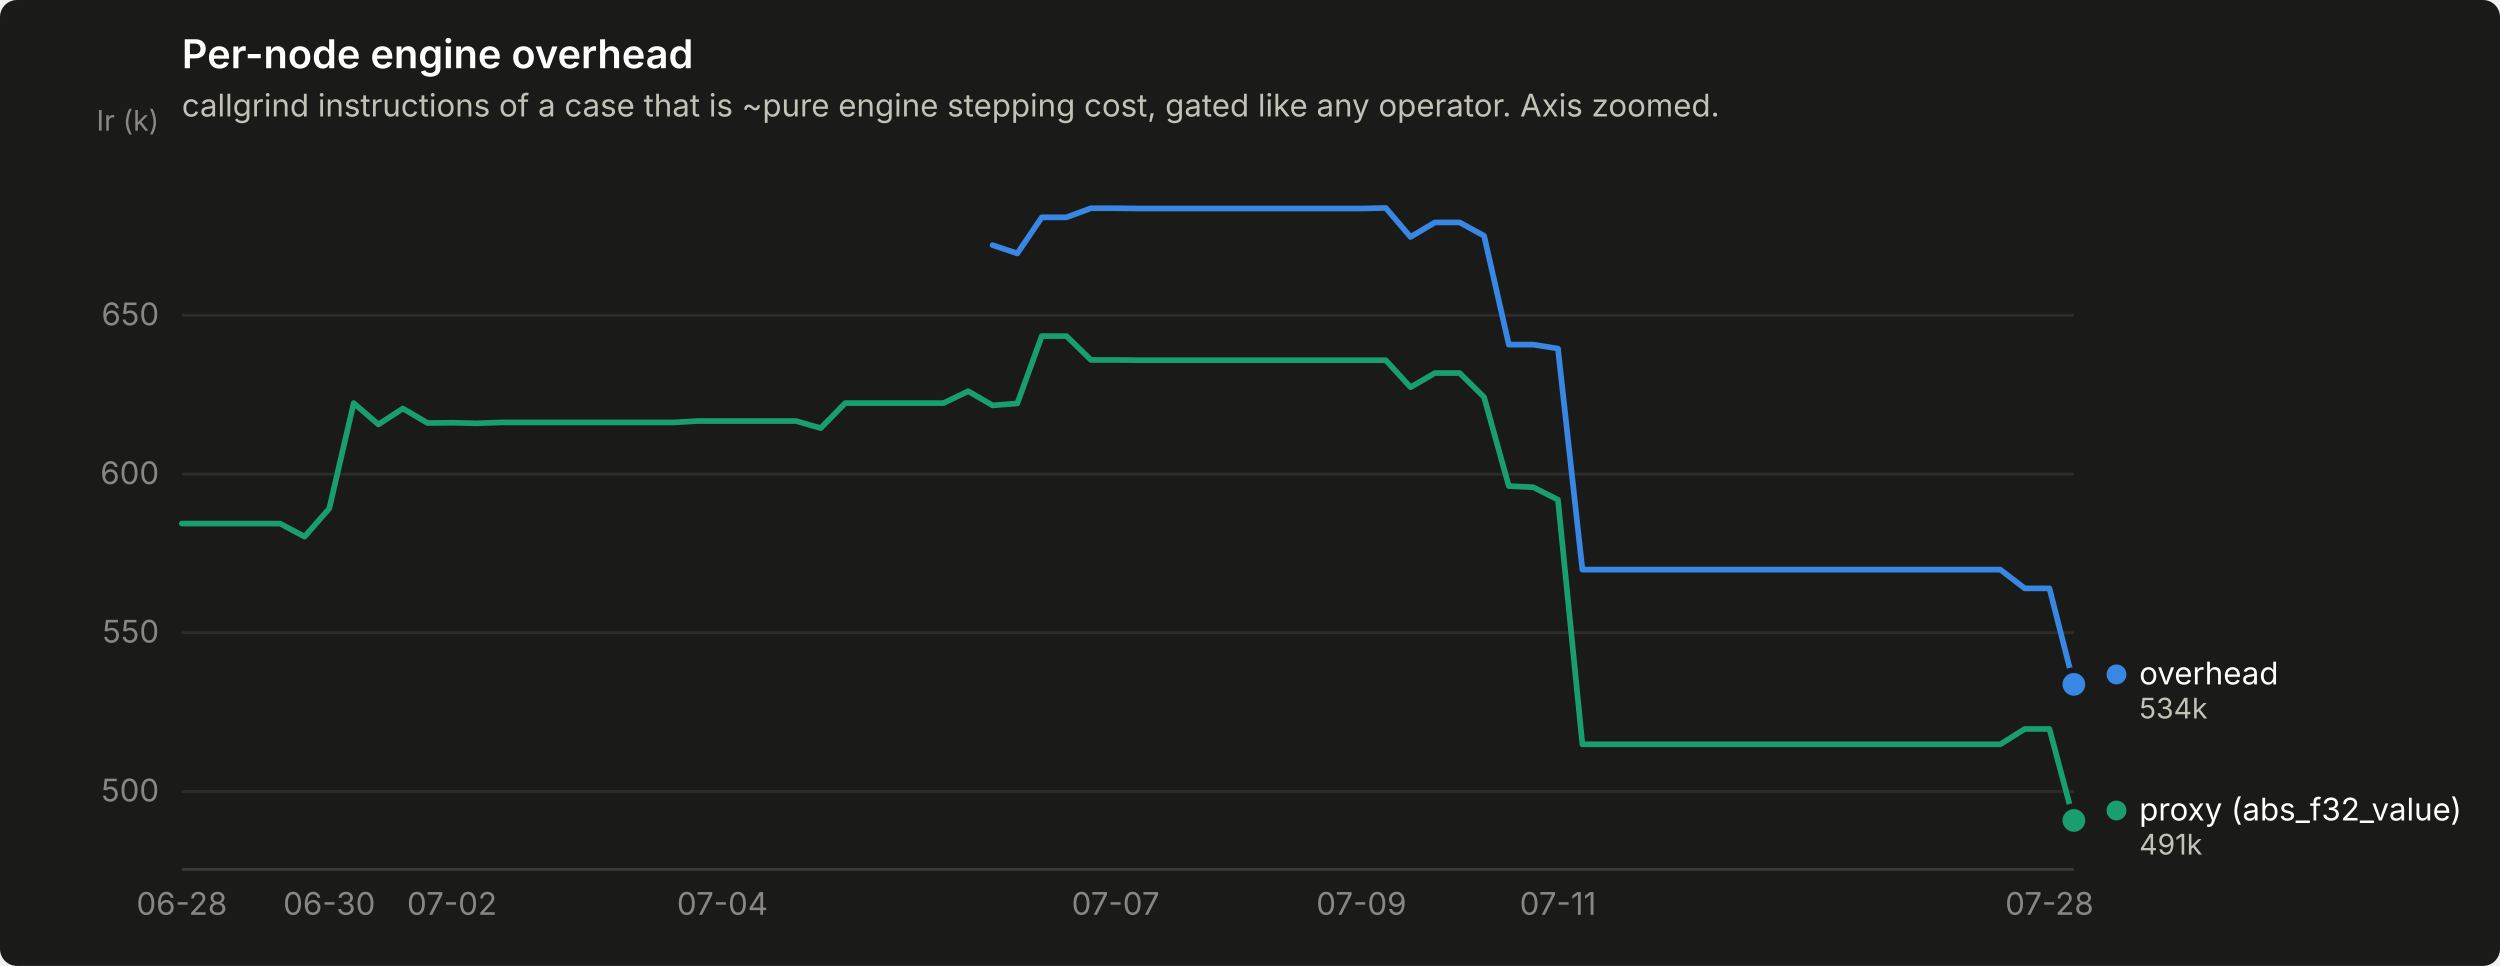
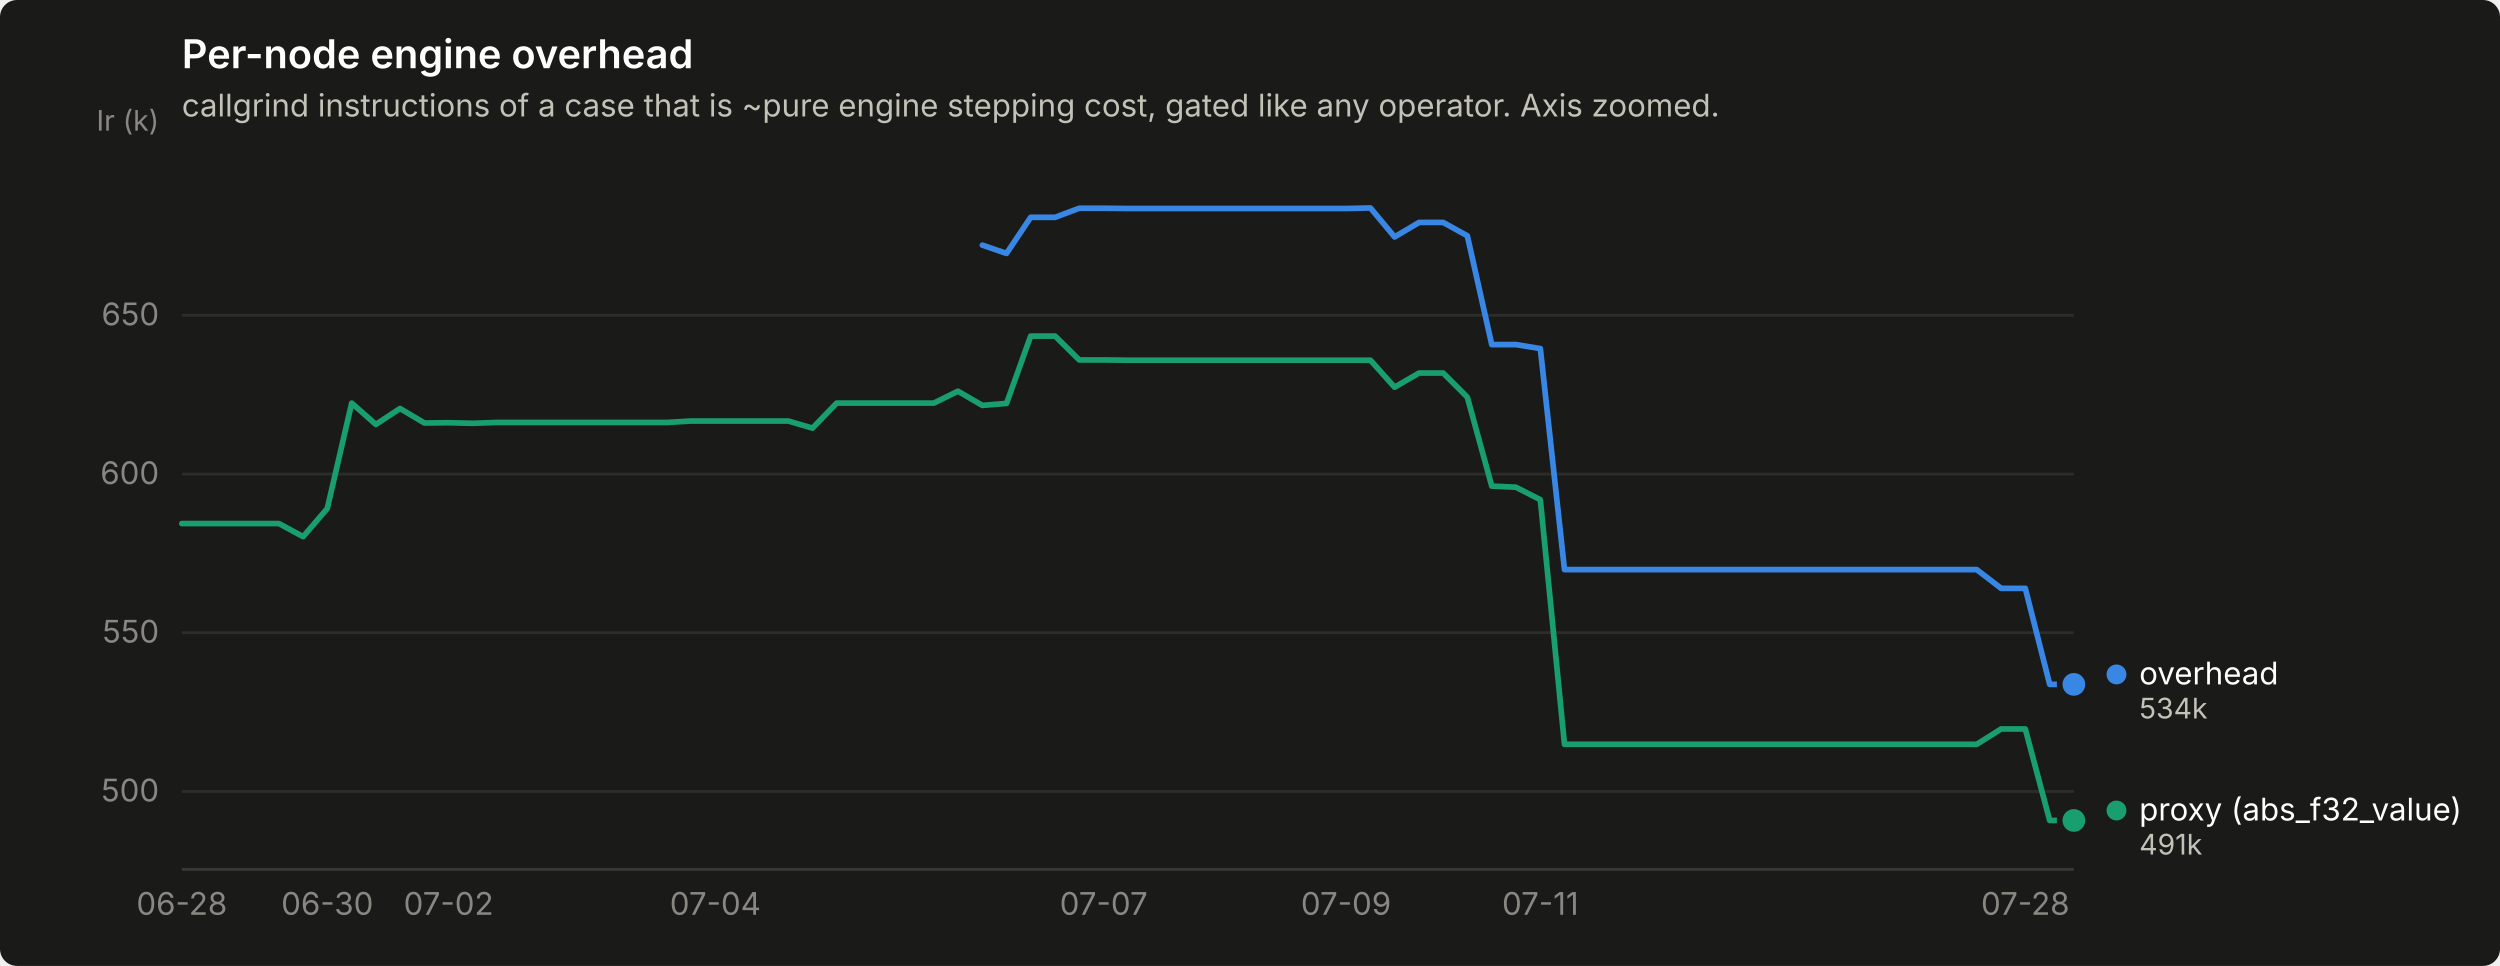
<svg xmlns="http://www.w3.org/2000/svg" width="880" height="340" viewBox="0 0 880 340" role="img" aria-label="Per-node engine overhead">
  <rect width="880" height="340" rx="6" fill="#1a1a19" />
  <text x="64" y="24" font-family="system-ui, -apple-system, &quot;Segoe UI&quot;, sans-serif" font-size="14" font-weight="600" fill="#ffffff">Per-node engine overhead</text>
  <text x="64" y="41" font-family="system-ui, -apple-system, &quot;Segoe UI&quot;, sans-serif" font-size="11" fill="#c3c2b7">callgrind instructions of a case that is ~pure engine stepping cost, gated like any operator. Axis zoomed.</text>
  <line x1="64" y1="278.6" x2="730" y2="278.6" stroke="#2c2c2a" stroke-width="1" />
  <text x="56" y="282.1" text-anchor="end" font-family="system-ui, -apple-system, &quot;Segoe UI&quot;, sans-serif" font-size="11" style="font-variant-numeric: tabular-nums" fill="#898781">500</text>
  <line x1="64" y1="222.7" x2="730" y2="222.7" stroke="#2c2c2a" stroke-width="1" />
  <text x="56" y="226.2" text-anchor="end" font-family="system-ui, -apple-system, &quot;Segoe UI&quot;, sans-serif" font-size="11" style="font-variant-numeric: tabular-nums" fill="#898781">550</text>
  <line x1="64" y1="166.9" x2="730" y2="166.9" stroke="#2c2c2a" stroke-width="1" />
  <text x="56" y="170.4" text-anchor="end" font-family="system-ui, -apple-system, &quot;Segoe UI&quot;, sans-serif" font-size="11" style="font-variant-numeric: tabular-nums" fill="#898781">600</text>
  <line x1="64" y1="111.0" x2="730" y2="111.0" stroke="#2c2c2a" stroke-width="1" />
  <text x="56" y="114.5" text-anchor="end" font-family="system-ui, -apple-system, &quot;Segoe UI&quot;, sans-serif" font-size="11" style="font-variant-numeric: tabular-nums" fill="#898781">650</text>
  <text x="56" y="46" text-anchor="end" font-family="system-ui, -apple-system, &quot;Segoe UI&quot;, sans-serif" font-size="10" fill="#898781">Ir (k)</text>
  <line x1="64" y1="306" x2="730" y2="306" stroke="#383835" stroke-width="1" />
  <text x="64.0" y="322" text-anchor="middle" font-family="system-ui, -apple-system, &quot;Segoe UI&quot;, sans-serif" font-size="11" style="font-variant-numeric: tabular-nums" fill="#898781">06-28</text>
-   <text x="115.9" y="322" text-anchor="middle" font-family="system-ui, -apple-system, &quot;Segoe UI&quot;, sans-serif" font-size="11" style="font-variant-numeric: tabular-nums" fill="#898781">06-30</text>
-   <text x="159.1" y="322" text-anchor="middle" font-family="system-ui, -apple-system, &quot;Segoe UI&quot;, sans-serif" font-size="11" style="font-variant-numeric: tabular-nums" fill="#898781">07-02</text>
-   <text x="254.3" y="322" text-anchor="middle" font-family="system-ui, -apple-system, &quot;Segoe UI&quot;, sans-serif" font-size="11" style="font-variant-numeric: tabular-nums" fill="#898781">07-04</text>
-   <text x="392.7" y="322" text-anchor="middle" font-family="system-ui, -apple-system, &quot;Segoe UI&quot;, sans-serif" font-size="11" style="font-variant-numeric: tabular-nums" fill="#898781">07-07</text>
-   <text x="479.2" y="322" text-anchor="middle" font-family="system-ui, -apple-system, &quot;Segoe UI&quot;, sans-serif" font-size="11" style="font-variant-numeric: tabular-nums" fill="#898781">07-09</text>
-   <text x="548.4" y="322" text-anchor="middle" font-family="system-ui, -apple-system, &quot;Segoe UI&quot;, sans-serif" font-size="11" style="font-variant-numeric: tabular-nums" fill="#898781">07-11</text>
-   <text x="721.4" y="322" text-anchor="middle" font-family="system-ui, -apple-system, &quot;Segoe UI&quot;, sans-serif" font-size="11" style="font-variant-numeric: tabular-nums" fill="#898781">07-28</text>
-   <path d="M349.4,86.3 L358.1,89.2 L366.7,76.5 L375.4,76.5 L384.0,73.3 L392.7,73.3 L401.3,73.4 L410.0,73.4 L418.6,73.4 L427.3,73.4 L435.9,73.4 L444.6,73.4 L453.2,73.4 L461.9,73.4 L470.5,73.4 L479.2,73.4 L487.8,73.2 L496.5,83.4 L505.1,78.3 L513.8,78.3 L522.4,83.0 L531.1,121.3 L539.7,121.3 L548.4,122.7 L557.0,200.5 L565.7,200.5 L574.3,200.5 L583.0,200.5 L591.6,200.5 L600.3,200.5 L608.9,200.5 L617.6,200.5 L626.2,200.5 L634.9,200.5 L643.5,200.5 L652.2,200.5 L660.8,200.5 L669.5,200.5 L678.1,200.5 L686.8,200.5 L695.4,200.5 L704.1,200.5 L712.7,207.1 L721.4,207.1 L730.0,240.9" fill="none" stroke="#3987e5" stroke-width="2" stroke-linejoin="round" stroke-linecap="round" />
+   <text x="115.2" y="322" text-anchor="middle" font-family="system-ui, -apple-system, &quot;Segoe UI&quot;, sans-serif" font-size="11" style="font-variant-numeric: tabular-nums" fill="#898781">06-30</text>
+   <text x="157.9" y="322" text-anchor="middle" font-family="system-ui, -apple-system, &quot;Segoe UI&quot;, sans-serif" font-size="11" style="font-variant-numeric: tabular-nums" fill="#898781">07-02</text>
+   <text x="251.8" y="322" text-anchor="middle" font-family="system-ui, -apple-system, &quot;Segoe UI&quot;, sans-serif" font-size="11" style="font-variant-numeric: tabular-nums" fill="#898781">07-04</text>
+   <text x="388.5" y="322" text-anchor="middle" font-family="system-ui, -apple-system, &quot;Segoe UI&quot;, sans-serif" font-size="11" style="font-variant-numeric: tabular-nums" fill="#898781">07-07</text>
+   <text x="473.8" y="322" text-anchor="middle" font-family="system-ui, -apple-system, &quot;Segoe UI&quot;, sans-serif" font-size="11" style="font-variant-numeric: tabular-nums" fill="#898781">07-09</text>
+   <text x="542.2" y="322" text-anchor="middle" font-family="system-ui, -apple-system, &quot;Segoe UI&quot;, sans-serif" font-size="11" style="font-variant-numeric: tabular-nums" fill="#898781">07-11</text>
+   <text x="712.9" y="322" text-anchor="middle" font-family="system-ui, -apple-system, &quot;Segoe UI&quot;, sans-serif" font-size="11" style="font-variant-numeric: tabular-nums" fill="#898781">07-28</text>
+   <path d="M345.8,86.3 L354.3,89.2 L362.8,76.5 L371.4,76.5 L379.9,73.3 L388.5,73.3 L397.0,73.4 L405.5,73.4 L414.1,73.4 L422.6,73.4 L431.2,73.4 L439.7,73.4 L448.2,73.4 L456.8,73.4 L465.3,73.4 L473.8,73.4 L482.4,73.2 L490.9,83.4 L499.5,78.3 L508.0,78.3 L516.5,83.0 L525.1,121.3 L533.6,121.3 L542.2,122.7 L550.7,200.5 L559.2,200.5 L567.8,200.5 L576.3,200.5 L584.8,200.5 L593.4,200.5 L601.9,200.5 L610.5,200.5 L619.0,200.5 L627.5,200.5 L636.1,200.5 L644.6,200.5 L653.2,200.5 L661.7,200.5 L670.2,200.5 L678.8,200.5 L687.3,200.5 L695.8,200.5 L704.4,207.1 L712.9,207.1 L721.5,240.9 L730.0,240.9" fill="none" stroke="#3987e5" stroke-width="2" stroke-linejoin="round" stroke-linecap="round" />
  <circle cx="730.0" cy="240.9" r="6" fill="#1a1a19" />
  <circle cx="730.0" cy="240.9" r="4" fill="#3987e5" />
-   <path d="M64.0,184.3 L72.6,184.3 L81.3,184.3 L89.9,184.3 L98.6,184.3 L107.2,188.9 L115.9,179.0 L124.5,141.9 L133.2,149.4 L141.8,143.8 L150.5,148.9 L159.1,148.8 L167.8,149.0 L176.4,148.7 L185.1,148.7 L193.7,148.7 L202.4,148.7 L211.0,148.7 L219.7,148.7 L228.3,148.7 L237.0,148.7 L245.6,148.2 L254.3,148.2 L262.9,148.2 L271.6,148.2 L280.2,148.2 L288.9,150.7 L297.5,141.9 L306.2,141.9 L314.8,141.9 L323.5,141.9 L332.1,141.9 L340.8,137.7 L349.4,142.7 L358.1,142.0 L366.7,118.3 L375.4,118.3 L384.0,126.7 L392.7,126.7 L401.3,126.8 L410.0,126.8 L418.6,126.8 L427.3,126.8 L435.9,126.8 L444.6,126.8 L453.2,126.8 L461.9,126.8 L470.5,126.8 L479.2,126.8 L487.8,126.8 L496.5,136.3 L505.1,131.3 L513.8,131.3 L522.4,139.8 L531.1,171.1 L539.7,171.5 L548.4,175.9 L557.0,262.0 L565.7,262.0 L574.3,262.0 L583.0,262.0 L591.6,262.0 L600.3,262.0 L608.9,262.0 L617.6,262.0 L626.2,262.0 L634.9,262.0 L643.5,262.0 L652.2,262.0 L660.8,262.0 L669.5,262.0 L678.1,262.0 L686.8,262.0 L695.4,262.0 L704.1,262.0 L712.7,256.6 L721.4,256.6 L730.0,288.8" fill="none" stroke="#199e70" stroke-width="2" stroke-linejoin="round" stroke-linecap="round" />
+   <path d="M64.0,184.3 L72.5,184.3 L81.1,184.3 L89.6,184.3 L98.2,184.3 L106.7,188.9 L115.2,179.0 L123.8,141.9 L132.3,149.4 L140.8,143.8 L149.4,148.9 L157.9,148.8 L166.5,149.0 L175.0,148.7 L183.5,148.7 L192.1,148.7 L200.6,148.7 L209.2,148.7 L217.7,148.7 L226.2,148.7 L234.8,148.7 L243.3,148.2 L251.8,148.2 L260.4,148.2 L268.9,148.2 L277.5,148.2 L286.0,150.7 L294.5,141.9 L303.1,141.9 L311.6,141.9 L320.2,141.9 L328.7,141.9 L337.2,137.7 L345.8,142.7 L354.3,142.0 L362.8,118.3 L371.4,118.3 L379.9,126.7 L388.5,126.7 L397.0,126.8 L405.5,126.8 L414.1,126.8 L422.6,126.8 L431.2,126.8 L439.7,126.8 L448.2,126.8 L456.8,126.8 L465.3,126.8 L473.8,126.8 L482.4,126.8 L490.9,136.3 L499.5,131.3 L508.0,131.3 L516.5,139.8 L525.1,171.1 L533.6,171.5 L542.2,175.9 L550.7,262.0 L559.2,262.0 L567.8,262.0 L576.3,262.0 L584.8,262.0 L593.4,262.0 L601.9,262.0 L610.5,262.0 L619.0,262.0 L627.5,262.0 L636.1,262.0 L644.6,262.0 L653.2,262.0 L661.7,262.0 L670.2,262.0 L678.8,262.0 L687.3,262.0 L695.8,262.0 L704.4,256.6 L712.9,256.6 L721.5,288.8 L730.0,288.8" fill="none" stroke="#199e70" stroke-width="2" stroke-linejoin="round" stroke-linecap="round" />
  <circle cx="730.0" cy="288.8" r="6" fill="#1a1a19" />
  <circle cx="730.0" cy="288.8" r="4" fill="#199e70" />
  <circle cx="745.0" cy="237.4" r="3.5" fill="#3987e5" />
  <text x="753.0" y="240.9" font-family="system-ui, -apple-system, &quot;Segoe UI&quot;, sans-serif" font-size="11" fill="#ffffff">overhead</text>
  <text x="753.0" y="252.9" font-family="system-ui, -apple-system, &quot;Segoe UI&quot;, sans-serif" font-size="10" style="font-variant-numeric: tabular-nums" fill="#c3c2b7">534k</text>
  <circle cx="745.0" cy="285.3" r="3.5" fill="#199e70" />
  <text x="753.0" y="288.8" font-family="system-ui, -apple-system, &quot;Segoe UI&quot;, sans-serif" font-size="11" fill="#ffffff">proxy (abs_f32_value)</text>
  <text x="753.0" y="300.8" font-family="system-ui, -apple-system, &quot;Segoe UI&quot;, sans-serif" font-size="10" style="font-variant-numeric: tabular-nums" fill="#c3c2b7">491k</text>
</svg>
